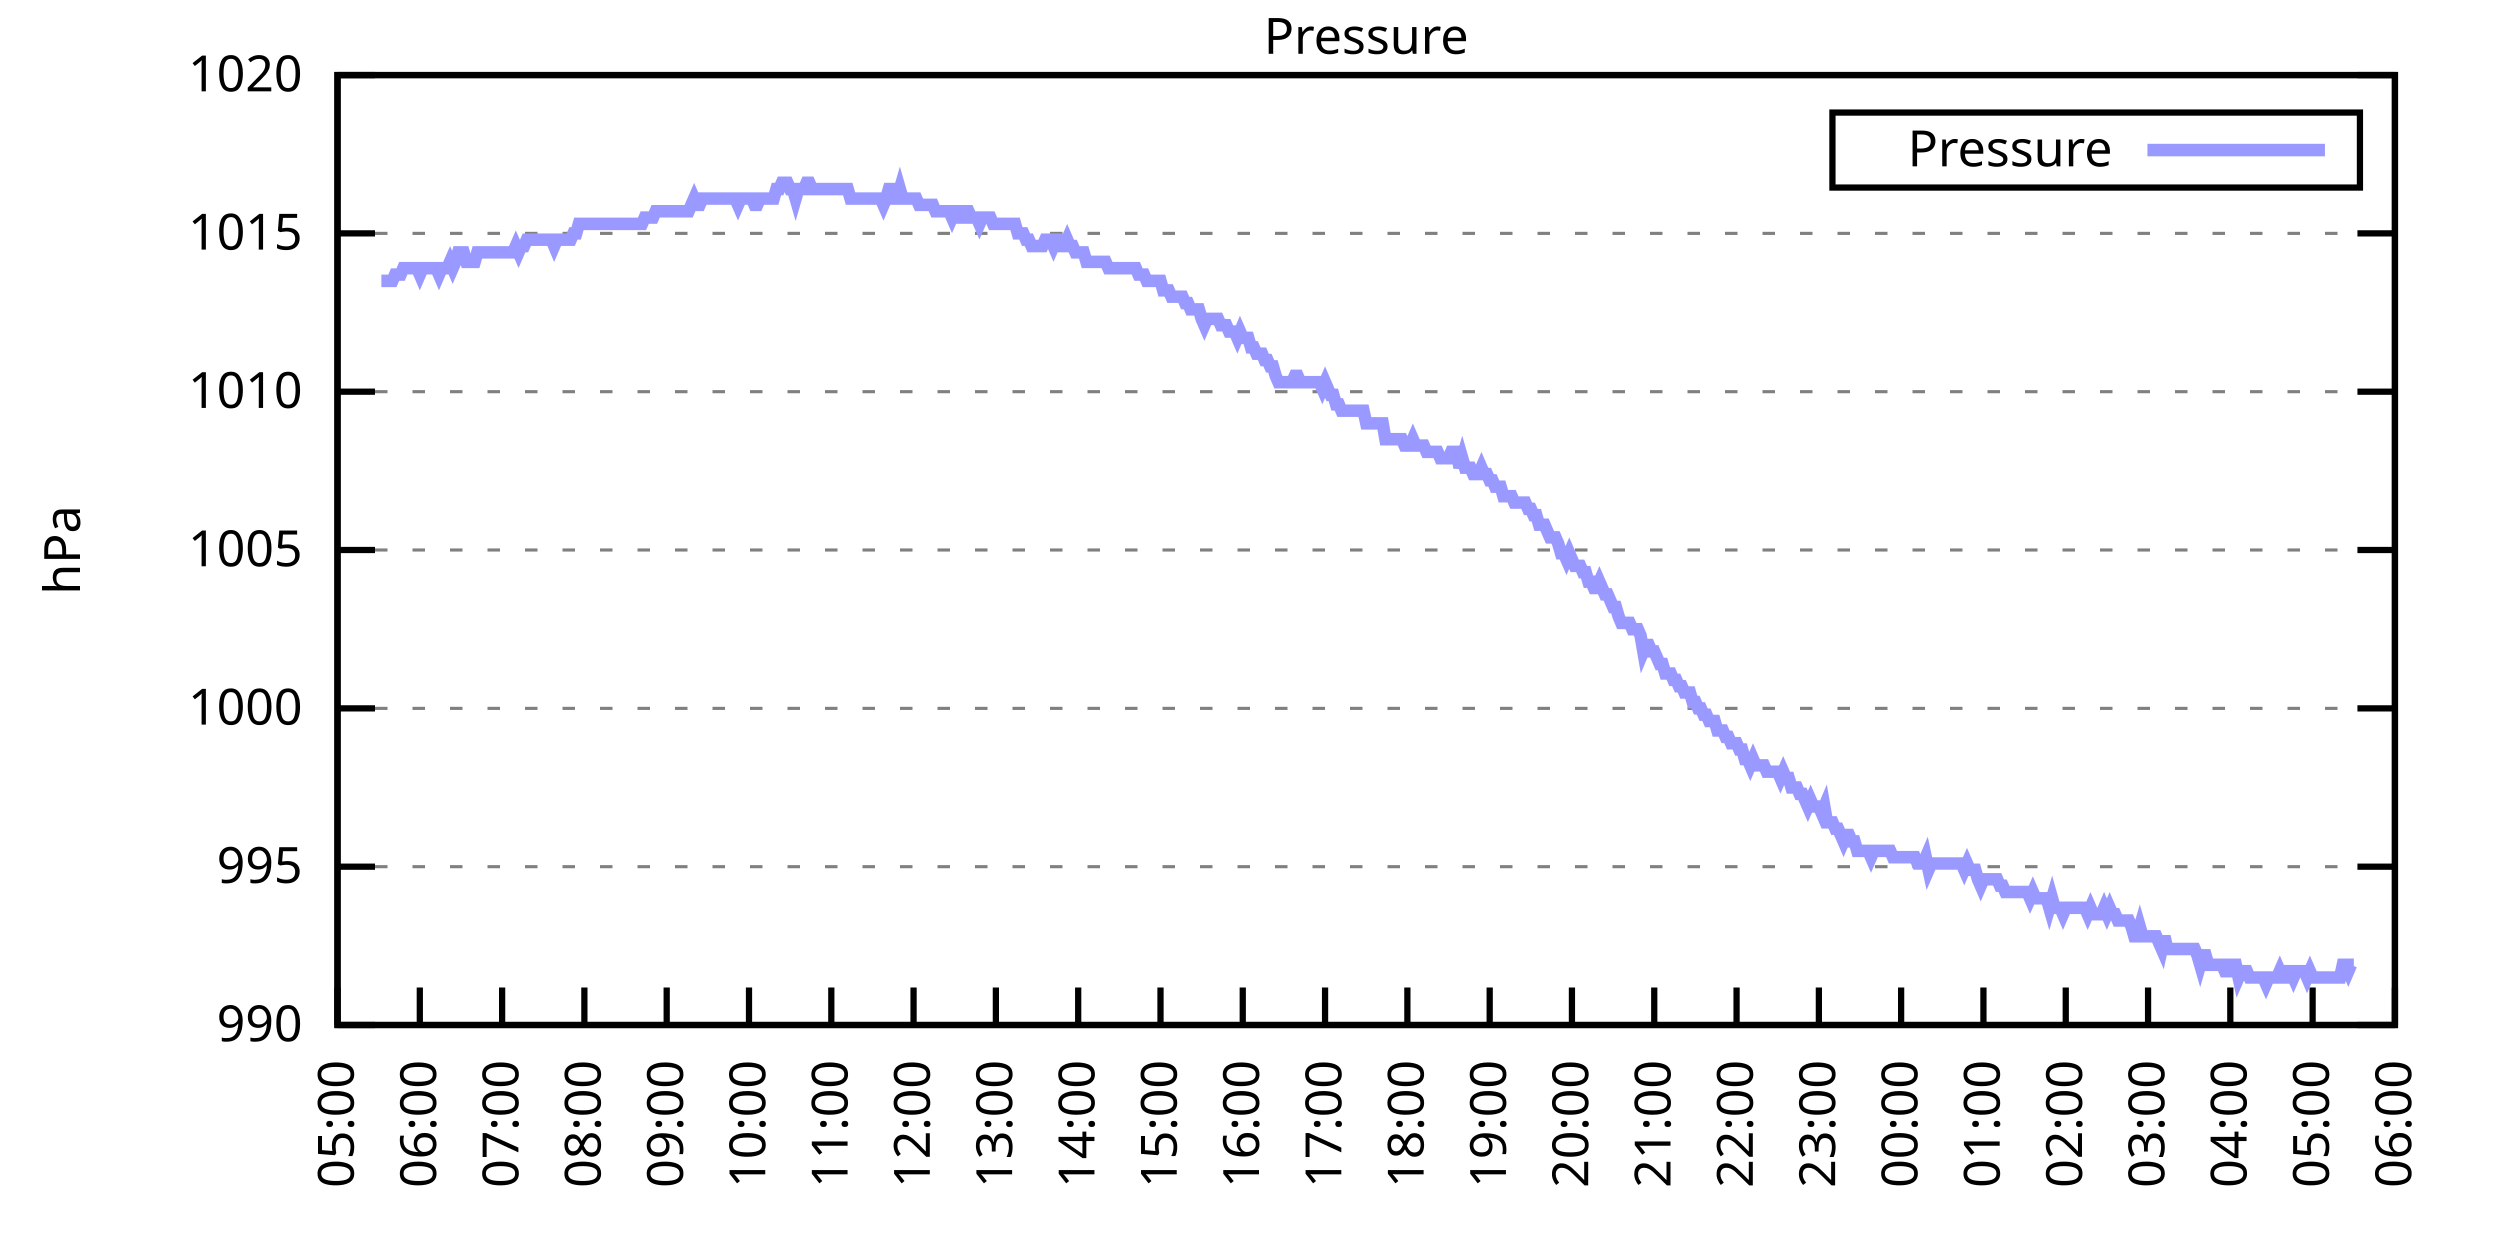
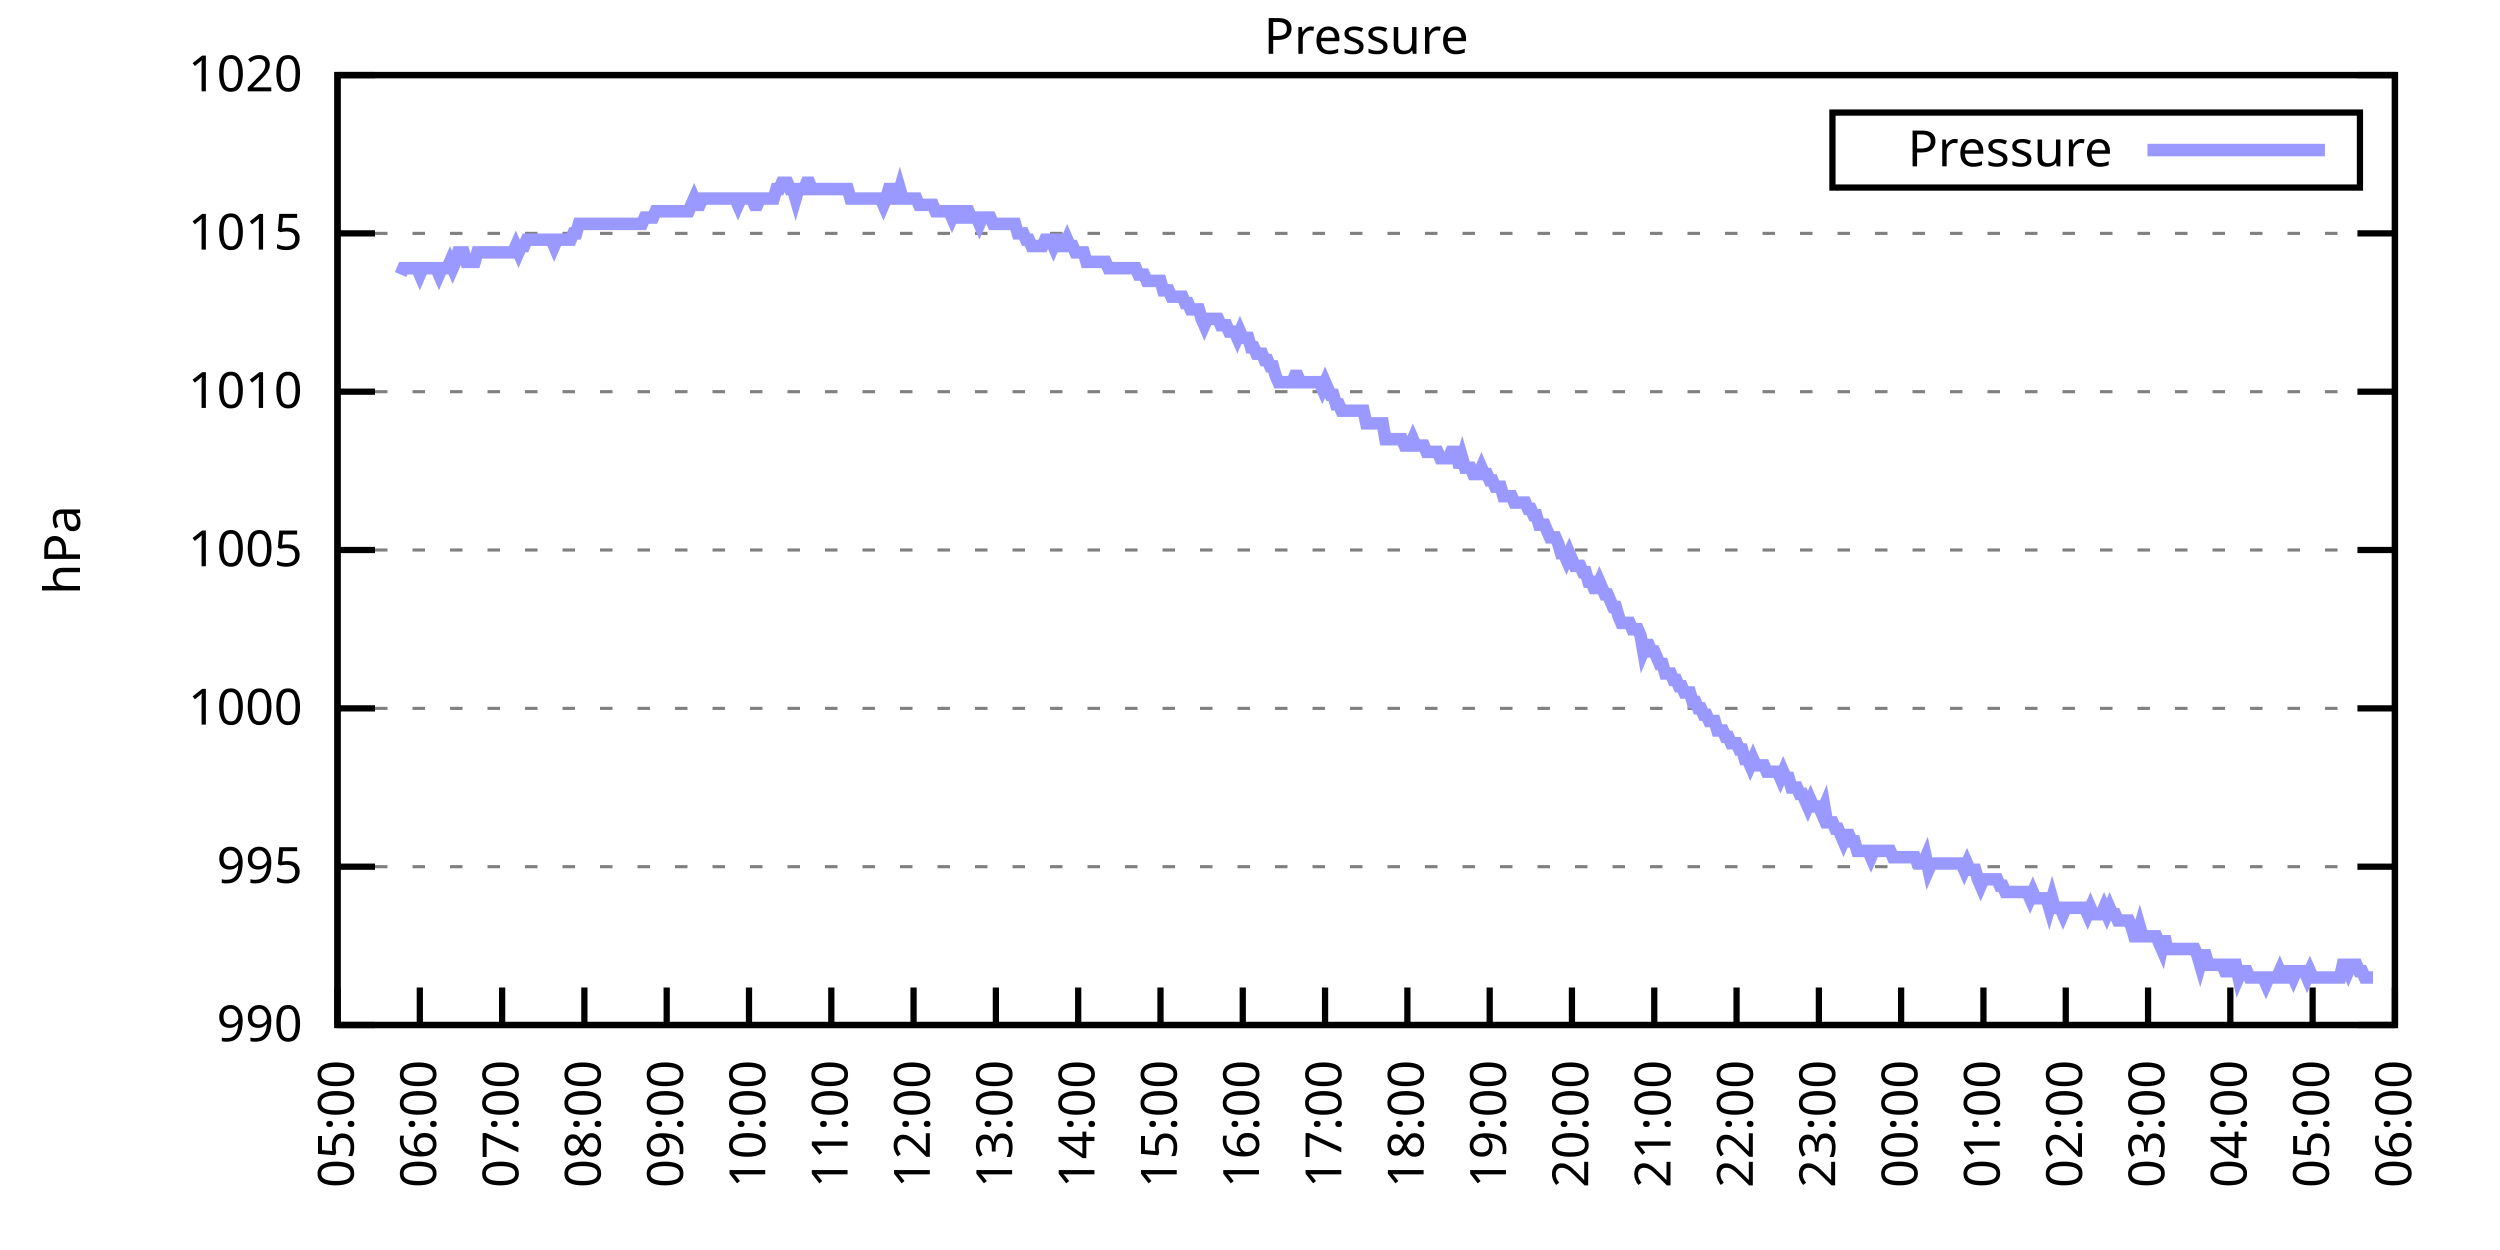
<svg xmlns="http://www.w3.org/2000/svg" xmlns:xlink="http://www.w3.org/1999/xlink" width="400" height="200" viewBox="0 0 400 200">
  <g id="gnuplot_canvas">
    <rect x="0" y="0" width="400" height="200" fill="none" />
    <defs>
      <circle id="gpDot" r="0.5" stroke-width="0.5" stroke="currentColor" />
      <path id="gpPt0" stroke-width="0.333" stroke="currentColor" d="M-1,0 h2 M0,-1 v2" />
      <path id="gpPt1" stroke-width="0.333" stroke="currentColor" d="M-1,-1 L1,1 M1,-1 L-1,1" />
      <path id="gpPt2" stroke-width="0.333" stroke="currentColor" d="M-1,0 L1,0 M0,-1 L0,1 M-1,-1 L1,1 M-1,1 L1,-1" />
      <rect id="gpPt3" stroke-width="0.333" stroke="currentColor" x="-1" y="-1" width="2" height="2" />
      <rect id="gpPt4" stroke-width="0.333" stroke="currentColor" fill="currentColor" x="-1" y="-1" width="2" height="2" />
      <circle id="gpPt5" stroke-width="0.333" stroke="currentColor" cx="0" cy="0" r="1" />
      <use xlink:href="#gpPt5" id="gpPt6" fill="currentColor" stroke="none" />
      <path id="gpPt7" stroke-width="0.333" stroke="currentColor" d="M0,-1.33 L-1.33,0.67 L1.33,0.67 z" />
      <use xlink:href="#gpPt7" id="gpPt8" fill="currentColor" stroke="none" />
      <use xlink:href="#gpPt7" id="gpPt9" stroke="currentColor" transform="rotate(180)" />
      <use xlink:href="#gpPt9" id="gpPt10" fill="currentColor" stroke="none" />
      <use xlink:href="#gpPt3" id="gpPt11" stroke="currentColor" transform="rotate(45)" />
      <use xlink:href="#gpPt11" id="gpPt12" fill="currentColor" stroke="none" />
      <path id="gpPt13" stroke-width="0.333" stroke="currentColor" d="M0,1.330 L1.265,0.411 L0.782,-1.067 L-0.782,-1.076 L-1.265,0.411 z" />
      <use xlink:href="#gpPt13" id="gpPt14" fill="currentColor" stroke="none" />
      <filter id="textbox" filterUnits="objectBoundingBox" x="0" y="0" height="1" width="1">
        <feFlood flood-color="white" flood-opacity="1" result="bgnd" />
        <feComposite in="SourceGraphic" in2="bgnd" operator="atop" />
      </filter>
      <filter id="greybox" filterUnits="objectBoundingBox" x="0" y="0" height="1" width="1">
        <feFlood flood-color="lightgrey" flood-opacity="1" result="grey" />
        <feComposite in="SourceGraphic" in2="grey" operator="atop" />
      </filter>
    </defs>
    <g fill="none" color="white" stroke="currentColor" stroke-width="1.00" stroke-linecap="butt" stroke-linejoin="miter">
</g>
    <g fill="none" color="black" stroke="currentColor" stroke-width="1.00" stroke-linecap="butt" stroke-linejoin="miter">
      <g stroke="none" shape-rendering="crispEdges">
        <polygon fill="rgb(255, 255, 255)" points="54.00,164.00 383.18,164.00 383.18,12.02 54.00,12.02 " />
      </g>
    </g>
    <g fill="none" color="black" stroke="currentColor" stroke-width="1.00" stroke-linecap="butt" stroke-linejoin="miter">
</g>
    <g fill="none" color="black" stroke="black" stroke-width="0.50" stroke-linecap="butt" stroke-linejoin="miter">
</g>
    <g fill="none" color="gray" stroke="currentColor" stroke-width="0.50" stroke-linecap="butt" stroke-linejoin="miter">
      <path stroke="gray" stroke-dasharray="2,4" class="gridline" d="M54.00,164.00 L383.19,164.00  " />
    </g>
    <g fill="none" color="gray" stroke="gray" stroke-width="1.00" stroke-linecap="butt" stroke-linejoin="miter">
</g>
    <g fill="none" color="black" stroke="currentColor" stroke-width="1.00" stroke-linecap="butt" stroke-linejoin="miter">
      <path stroke="black" d="M54.00,164.00 L60.00,164.00 M383.19,164.00 L377.19,164.00  " />
      <g transform="translate(48.40,166.60)" stroke="none" fill="black" font-family="Sans" font-size="8.00" text-anchor="end">
        <text>
          <tspan font-family="Sans"> 990</tspan>
        </text>
      </g>
    </g>
    <g fill="none" color="black" stroke="currentColor" stroke-width="1.00" stroke-linecap="butt" stroke-linejoin="miter">
</g>
    <g fill="none" color="black" stroke="black" stroke-width="0.50" stroke-linecap="butt" stroke-linejoin="miter">
</g>
    <g fill="none" color="gray" stroke="currentColor" stroke-width="0.50" stroke-linecap="butt" stroke-linejoin="miter">
      <path stroke="gray" stroke-dasharray="2,4" class="gridline" d="M54.00,138.67 L383.19,138.67  " />
    </g>
    <g fill="none" color="gray" stroke="gray" stroke-width="1.00" stroke-linecap="butt" stroke-linejoin="miter">
</g>
    <g fill="none" color="black" stroke="currentColor" stroke-width="1.00" stroke-linecap="butt" stroke-linejoin="miter">
      <path stroke="black" d="M54.00,138.67 L60.00,138.67 M383.19,138.67 L377.19,138.67  " />
      <g transform="translate(48.40,141.27)" stroke="none" fill="black" font-family="Sans" font-size="8.00" text-anchor="end">
        <text>
          <tspan font-family="Sans"> 995</tspan>
        </text>
      </g>
    </g>
    <g fill="none" color="black" stroke="currentColor" stroke-width="1.00" stroke-linecap="butt" stroke-linejoin="miter">
</g>
    <g fill="none" color="black" stroke="black" stroke-width="0.50" stroke-linecap="butt" stroke-linejoin="miter">
</g>
    <g fill="none" color="gray" stroke="currentColor" stroke-width="0.50" stroke-linecap="butt" stroke-linejoin="miter">
      <path stroke="gray" stroke-dasharray="2,4" class="gridline" d="M54.00,113.34 L383.19,113.34  " />
    </g>
    <g fill="none" color="gray" stroke="gray" stroke-width="1.00" stroke-linecap="butt" stroke-linejoin="miter">
</g>
    <g fill="none" color="black" stroke="currentColor" stroke-width="1.00" stroke-linecap="butt" stroke-linejoin="miter">
      <path stroke="black" d="M54.00,113.34 L60.00,113.34 M383.19,113.34 L377.19,113.34  " />
      <g transform="translate(48.40,115.94)" stroke="none" fill="black" font-family="Sans" font-size="8.00" text-anchor="end">
        <text>
          <tspan font-family="Sans"> 1000</tspan>
        </text>
      </g>
    </g>
    <g fill="none" color="black" stroke="currentColor" stroke-width="1.00" stroke-linecap="butt" stroke-linejoin="miter">
</g>
    <g fill="none" color="black" stroke="black" stroke-width="0.50" stroke-linecap="butt" stroke-linejoin="miter">
</g>
    <g fill="none" color="gray" stroke="currentColor" stroke-width="0.50" stroke-linecap="butt" stroke-linejoin="miter">
      <path stroke="gray" stroke-dasharray="2,4" class="gridline" d="M54.00,88.00 L383.19,88.00  " />
    </g>
    <g fill="none" color="gray" stroke="gray" stroke-width="1.00" stroke-linecap="butt" stroke-linejoin="miter">
</g>
    <g fill="none" color="black" stroke="currentColor" stroke-width="1.00" stroke-linecap="butt" stroke-linejoin="miter">
      <path stroke="black" d="M54.00,88.00 L60.00,88.00 M383.19,88.00 L377.19,88.00  " />
      <g transform="translate(48.40,90.60)" stroke="none" fill="black" font-family="Sans" font-size="8.00" text-anchor="end">
        <text>
          <tspan font-family="Sans"> 1005</tspan>
        </text>
      </g>
    </g>
    <g fill="none" color="black" stroke="currentColor" stroke-width="1.00" stroke-linecap="butt" stroke-linejoin="miter">
</g>
    <g fill="none" color="black" stroke="black" stroke-width="0.50" stroke-linecap="butt" stroke-linejoin="miter">
</g>
    <g fill="none" color="gray" stroke="currentColor" stroke-width="0.50" stroke-linecap="butt" stroke-linejoin="miter">
      <path stroke="gray" stroke-dasharray="2,4" class="gridline" d="M54.00,62.67 L383.19,62.67  " />
    </g>
    <g fill="none" color="gray" stroke="gray" stroke-width="1.00" stroke-linecap="butt" stroke-linejoin="miter">
</g>
    <g fill="none" color="black" stroke="currentColor" stroke-width="1.00" stroke-linecap="butt" stroke-linejoin="miter">
      <path stroke="black" d="M54.00,62.67 L60.00,62.67 M383.19,62.67 L377.19,62.67  " />
      <g transform="translate(48.40,65.27)" stroke="none" fill="black" font-family="Sans" font-size="8.00" text-anchor="end">
        <text>
          <tspan font-family="Sans"> 1010</tspan>
        </text>
      </g>
    </g>
    <g fill="none" color="black" stroke="currentColor" stroke-width="1.00" stroke-linecap="butt" stroke-linejoin="miter">
</g>
    <g fill="none" color="black" stroke="black" stroke-width="0.50" stroke-linecap="butt" stroke-linejoin="miter">
</g>
    <g fill="none" color="gray" stroke="currentColor" stroke-width="0.50" stroke-linecap="butt" stroke-linejoin="miter">
      <path stroke="gray" stroke-dasharray="2,4" class="gridline" d="M54.00,37.34 L383.19,37.34  " />
    </g>
    <g fill="none" color="gray" stroke="gray" stroke-width="1.00" stroke-linecap="butt" stroke-linejoin="miter">
</g>
    <g fill="none" color="black" stroke="currentColor" stroke-width="1.00" stroke-linecap="butt" stroke-linejoin="miter">
      <path stroke="black" d="M54.00,37.34 L60.00,37.34 M383.19,37.34 L377.19,37.34  " />
      <g transform="translate(48.40,39.94)" stroke="none" fill="black" font-family="Sans" font-size="8.00" text-anchor="end">
        <text>
          <tspan font-family="Sans"> 1015</tspan>
        </text>
      </g>
    </g>
    <g fill="none" color="black" stroke="currentColor" stroke-width="1.00" stroke-linecap="butt" stroke-linejoin="miter">
</g>
    <g fill="none" color="black" stroke="black" stroke-width="0.50" stroke-linecap="butt" stroke-linejoin="miter">
</g>
    <g fill="none" color="gray" stroke="currentColor" stroke-width="0.50" stroke-linecap="butt" stroke-linejoin="miter">
      <path stroke="gray" stroke-dasharray="2,4" class="gridline" d="M54.00,12.01 L383.19,12.01  " />
    </g>
    <g fill="none" color="gray" stroke="gray" stroke-width="1.00" stroke-linecap="butt" stroke-linejoin="miter">
</g>
    <g fill="none" color="black" stroke="currentColor" stroke-width="1.00" stroke-linecap="butt" stroke-linejoin="miter">
      <path stroke="black" d="M54.00,12.01 L60.00,12.01 M383.19,12.01 L377.19,12.01  " />
      <g transform="translate(48.40,14.61)" stroke="none" fill="black" font-family="Sans" font-size="8.00" text-anchor="end">
        <text>
          <tspan font-family="Sans"> 1020</tspan>
        </text>
      </g>
    </g>
    <g fill="none" color="black" stroke="currentColor" stroke-width="1.00" stroke-linecap="butt" stroke-linejoin="miter">
      <path stroke="black" d="M54.00,164.00 L54.00,158.00  " />
      <g transform="translate(56.60,169.60) rotate(270.00)" stroke="none" fill="black" font-family="Sans" font-size="8.00" text-anchor="end">
        <text>
          <tspan font-family="Sans">05:00</tspan>
        </text>
      </g>
    </g>
    <g fill="none" color="black" stroke="currentColor" stroke-width="1.00" stroke-linecap="butt" stroke-linejoin="miter">
      <path stroke="black" d="M67.17,164.00 L67.17,158.00  " />
      <g transform="translate(69.77,169.60) rotate(270.00)" stroke="none" fill="black" font-family="Sans" font-size="8.00" text-anchor="end">
        <text>
          <tspan font-family="Sans">06:00</tspan>
        </text>
      </g>
    </g>
    <g fill="none" color="black" stroke="currentColor" stroke-width="1.00" stroke-linecap="butt" stroke-linejoin="miter">
      <path stroke="black" d="M80.34,164.00 L80.34,158.00  " />
      <g transform="translate(82.94,169.60) rotate(270.00)" stroke="none" fill="black" font-family="Sans" font-size="8.00" text-anchor="end">
        <text>
          <tspan font-family="Sans">07:00</tspan>
        </text>
      </g>
    </g>
    <g fill="none" color="black" stroke="currentColor" stroke-width="1.00" stroke-linecap="butt" stroke-linejoin="miter">
      <path stroke="black" d="M93.50,164.00 L93.50,158.00  " />
      <g transform="translate(96.10,169.60) rotate(270.00)" stroke="none" fill="black" font-family="Sans" font-size="8.00" text-anchor="end">
        <text>
          <tspan font-family="Sans">08:00</tspan>
        </text>
      </g>
    </g>
    <g fill="none" color="black" stroke="currentColor" stroke-width="1.00" stroke-linecap="butt" stroke-linejoin="miter">
      <path stroke="black" d="M106.67,164.00 L106.67,158.00  " />
      <g transform="translate(109.27,169.60) rotate(270.00)" stroke="none" fill="black" font-family="Sans" font-size="8.00" text-anchor="end">
        <text>
          <tspan font-family="Sans">09:00</tspan>
        </text>
      </g>
    </g>
    <g fill="none" color="black" stroke="currentColor" stroke-width="1.00" stroke-linecap="butt" stroke-linejoin="miter">
      <path stroke="black" d="M119.84,164.00 L119.84,158.00  " />
      <g transform="translate(122.44,169.60) rotate(270.00)" stroke="none" fill="black" font-family="Sans" font-size="8.00" text-anchor="end">
        <text>
          <tspan font-family="Sans">10:00</tspan>
        </text>
      </g>
    </g>
    <g fill="none" color="black" stroke="currentColor" stroke-width="1.00" stroke-linecap="butt" stroke-linejoin="miter">
      <path stroke="black" d="M133.01,164.00 L133.01,158.00  " />
      <g transform="translate(135.61,169.60) rotate(270.00)" stroke="none" fill="black" font-family="Sans" font-size="8.00" text-anchor="end">
        <text>
          <tspan font-family="Sans">11:00</tspan>
        </text>
      </g>
    </g>
    <g fill="none" color="black" stroke="currentColor" stroke-width="1.00" stroke-linecap="butt" stroke-linejoin="miter">
      <path stroke="black" d="M146.17,164.00 L146.17,158.00  " />
      <g transform="translate(148.77,169.60) rotate(270.00)" stroke="none" fill="black" font-family="Sans" font-size="8.00" text-anchor="end">
        <text>
          <tspan font-family="Sans">12:00</tspan>
        </text>
      </g>
    </g>
    <g fill="none" color="black" stroke="currentColor" stroke-width="1.00" stroke-linecap="butt" stroke-linejoin="miter">
      <path stroke="black" d="M159.34,164.00 L159.34,158.00  " />
      <g transform="translate(161.94,169.60) rotate(270.00)" stroke="none" fill="black" font-family="Sans" font-size="8.00" text-anchor="end">
        <text>
          <tspan font-family="Sans">13:00</tspan>
        </text>
      </g>
    </g>
    <g fill="none" color="black" stroke="currentColor" stroke-width="1.00" stroke-linecap="butt" stroke-linejoin="miter">
      <path stroke="black" d="M172.51,164.00 L172.51,158.00  " />
      <g transform="translate(175.11,169.60) rotate(270.00)" stroke="none" fill="black" font-family="Sans" font-size="8.00" text-anchor="end">
        <text>
          <tspan font-family="Sans">14:00</tspan>
        </text>
      </g>
    </g>
    <g fill="none" color="black" stroke="currentColor" stroke-width="1.00" stroke-linecap="butt" stroke-linejoin="miter">
      <path stroke="black" d="M185.68,164.00 L185.68,158.00  " />
      <g transform="translate(188.28,169.60) rotate(270.00)" stroke="none" fill="black" font-family="Sans" font-size="8.00" text-anchor="end">
        <text>
          <tspan font-family="Sans">15:00</tspan>
        </text>
      </g>
    </g>
    <g fill="none" color="black" stroke="currentColor" stroke-width="1.00" stroke-linecap="butt" stroke-linejoin="miter">
      <path stroke="black" d="M198.84,164.00 L198.84,158.00  " />
      <g transform="translate(201.44,169.60) rotate(270.00)" stroke="none" fill="black" font-family="Sans" font-size="8.00" text-anchor="end">
        <text>
          <tspan font-family="Sans">16:00</tspan>
        </text>
      </g>
    </g>
    <g fill="none" color="black" stroke="currentColor" stroke-width="1.00" stroke-linecap="butt" stroke-linejoin="miter">
      <path stroke="black" d="M212.01,164.00 L212.01,158.00  " />
      <g transform="translate(214.61,169.60) rotate(270.00)" stroke="none" fill="black" font-family="Sans" font-size="8.00" text-anchor="end">
        <text>
          <tspan font-family="Sans">17:00</tspan>
        </text>
      </g>
    </g>
    <g fill="none" color="black" stroke="currentColor" stroke-width="1.00" stroke-linecap="butt" stroke-linejoin="miter">
      <path stroke="black" d="M225.18,164.00 L225.18,158.00  " />
      <g transform="translate(227.78,169.60) rotate(270.00)" stroke="none" fill="black" font-family="Sans" font-size="8.00" text-anchor="end">
        <text>
          <tspan font-family="Sans">18:00</tspan>
        </text>
      </g>
    </g>
    <g fill="none" color="black" stroke="currentColor" stroke-width="1.00" stroke-linecap="butt" stroke-linejoin="miter">
      <path stroke="black" d="M238.35,164.00 L238.35,158.00  " />
      <g transform="translate(240.95,169.60) rotate(270.00)" stroke="none" fill="black" font-family="Sans" font-size="8.00" text-anchor="end">
        <text>
          <tspan font-family="Sans">19:00</tspan>
        </text>
      </g>
    </g>
    <g fill="none" color="black" stroke="currentColor" stroke-width="1.00" stroke-linecap="butt" stroke-linejoin="miter">
      <path stroke="black" d="M251.51,164.00 L251.51,158.00  " />
      <g transform="translate(254.11,169.60) rotate(270.00)" stroke="none" fill="black" font-family="Sans" font-size="8.00" text-anchor="end">
        <text>
          <tspan font-family="Sans">20:00</tspan>
        </text>
      </g>
    </g>
    <g fill="none" color="black" stroke="currentColor" stroke-width="1.00" stroke-linecap="butt" stroke-linejoin="miter">
      <path stroke="black" d="M264.68,164.00 L264.68,158.00  " />
      <g transform="translate(267.28,169.60) rotate(270.00)" stroke="none" fill="black" font-family="Sans" font-size="8.00" text-anchor="end">
        <text>
          <tspan font-family="Sans">21:00</tspan>
        </text>
      </g>
    </g>
    <g fill="none" color="black" stroke="currentColor" stroke-width="1.00" stroke-linecap="butt" stroke-linejoin="miter">
      <path stroke="black" d="M277.85,164.00 L277.85,158.00  " />
      <g transform="translate(280.45,169.60) rotate(270.00)" stroke="none" fill="black" font-family="Sans" font-size="8.00" text-anchor="end">
        <text>
          <tspan font-family="Sans">22:00</tspan>
        </text>
      </g>
    </g>
    <g fill="none" color="black" stroke="currentColor" stroke-width="1.00" stroke-linecap="butt" stroke-linejoin="miter">
      <path stroke="black" d="M291.02,164.00 L291.02,158.00  " />
      <g transform="translate(293.62,169.60) rotate(270.00)" stroke="none" fill="black" font-family="Sans" font-size="8.00" text-anchor="end">
        <text>
          <tspan font-family="Sans">23:00</tspan>
        </text>
      </g>
    </g>
    <g fill="none" color="black" stroke="currentColor" stroke-width="1.00" stroke-linecap="butt" stroke-linejoin="miter">
      <path stroke="black" d="M304.18,164.00 L304.18,158.00  " />
      <g transform="translate(306.78,169.60) rotate(270.00)" stroke="none" fill="black" font-family="Sans" font-size="8.00" text-anchor="end">
        <text>
          <tspan font-family="Sans">00:00</tspan>
        </text>
      </g>
    </g>
    <g fill="none" color="black" stroke="currentColor" stroke-width="1.00" stroke-linecap="butt" stroke-linejoin="miter">
      <path stroke="black" d="M317.35,164.00 L317.35,158.00  " />
      <g transform="translate(319.95,169.60) rotate(270.00)" stroke="none" fill="black" font-family="Sans" font-size="8.00" text-anchor="end">
        <text>
          <tspan font-family="Sans">01:00</tspan>
        </text>
      </g>
    </g>
    <g fill="none" color="black" stroke="currentColor" stroke-width="1.00" stroke-linecap="butt" stroke-linejoin="miter">
      <path stroke="black" d="M330.52,164.00 L330.52,158.00  " />
      <g transform="translate(333.12,169.60) rotate(270.00)" stroke="none" fill="black" font-family="Sans" font-size="8.00" text-anchor="end">
        <text>
          <tspan font-family="Sans">02:00</tspan>
        </text>
      </g>
    </g>
    <g fill="none" color="black" stroke="currentColor" stroke-width="1.00" stroke-linecap="butt" stroke-linejoin="miter">
      <path stroke="black" d="M343.69,164.00 L343.69,158.00  " />
      <g transform="translate(346.29,169.60) rotate(270.00)" stroke="none" fill="black" font-family="Sans" font-size="8.00" text-anchor="end">
        <text>
          <tspan font-family="Sans">03:00</tspan>
        </text>
      </g>
    </g>
    <g fill="none" color="black" stroke="currentColor" stroke-width="1.00" stroke-linecap="butt" stroke-linejoin="miter">
      <path stroke="black" d="M356.85,164.00 L356.85,158.00  " />
      <g transform="translate(359.45,169.60) rotate(270.00)" stroke="none" fill="black" font-family="Sans" font-size="8.00" text-anchor="end">
        <text>
          <tspan font-family="Sans">04:00</tspan>
        </text>
      </g>
    </g>
    <g fill="none" color="black" stroke="currentColor" stroke-width="1.00" stroke-linecap="butt" stroke-linejoin="miter">
      <path stroke="black" d="M370.02,164.00 L370.02,158.00  " />
      <g transform="translate(372.62,169.60) rotate(270.00)" stroke="none" fill="black" font-family="Sans" font-size="8.00" text-anchor="end">
        <text>
          <tspan font-family="Sans">05:00</tspan>
        </text>
      </g>
    </g>
    <g fill="none" color="black" stroke="currentColor" stroke-width="1.00" stroke-linecap="butt" stroke-linejoin="miter">
      <path stroke="black" d="M383.19,164.00 L383.19,158.00  " />
      <g transform="translate(385.79,169.60) rotate(270.00)" stroke="none" fill="black" font-family="Sans" font-size="8.00" text-anchor="end">
        <text>
          <tspan font-family="Sans">06:00</tspan>
        </text>
      </g>
    </g>
    <g fill="none" color="black" stroke="currentColor" stroke-width="1.00" stroke-linecap="butt" stroke-linejoin="miter">
</g>
    <g fill="none" color="black" stroke="currentColor" stroke-width="1.00" stroke-linecap="butt" stroke-linejoin="miter">
      <path stroke="black" d="M54.00,12.01 L54.00,164.00 L383.19,164.00 L383.19,12.01 L54.00,12.01 Z  " />
    </g>
    <g fill="none" color="black" stroke="currentColor" stroke-width="1.00" stroke-linecap="butt" stroke-linejoin="miter">
</g>
    <g fill="none" color="black" stroke="currentColor" stroke-width="1.00" stroke-linecap="butt" stroke-linejoin="miter">
      <path stroke="black" d="M293.19,30.01 L293.19,18.01 L377.59,18.01 L377.59,30.01 L293.19,30.01 Z  " />
    </g>
    <g id="Pressure_plot_1">
      <g fill="none" color="white" stroke="black" stroke-width="2.00" stroke-linecap="butt" stroke-linejoin="miter">
</g>
      <g fill="none" color="black" stroke="currentColor" stroke-width="2.00" stroke-linecap="butt" stroke-linejoin="miter">
        <g transform="translate(337.99,26.61)" stroke="none" fill="black" font-family="Sans" font-size="8.00" text-anchor="end">
          <text>
            <tspan font-family="Sans">Pressure</tspan>
          </text>
        </g>
      </g>
      <g fill="none" color="black" stroke="currentColor" stroke-width="2.00" stroke-linecap="butt" stroke-linejoin="miter">
-         <path stroke="rgb(153, 153, 255)" d="M343.59,24.01 L371.99,24.01 M61.02,44.94 L61.46,44.94 L61.90,44.94 L62.34,44.94 L62.78,44.94 L63.22,43.93   L63.66,43.93 L64.10,43.93 L64.53,42.91 L64.97,42.91 L65.41,42.91 L65.85,42.91 L66.29,42.91 L66.73,42.91   L67.17,43.93 L67.61,42.91 L68.05,42.91 L68.48,42.91 L68.92,42.91 L69.36,42.91 L69.80,42.91 L70.24,43.93   L70.68,42.91 L71.12,42.91 L71.56,42.91 L72.00,41.90 L72.43,42.91 L72.87,41.90 L73.31,40.38 L73.75,40.38   L74.19,40.38 L74.63,41.90 L75.07,41.90 L75.51,41.90 L75.95,41.90 L76.38,40.38 L76.82,40.38 L77.26,40.38   L77.70,40.38 L78.14,40.38 L78.58,40.38 L79.02,40.38 L79.46,40.38 L79.90,40.38 L80.34,40.38 L80.77,40.38   L81.21,40.38 L81.65,40.38 L82.09,40.38 L82.53,39.37 L82.97,40.38 L83.41,39.37 L83.85,39.37 L84.29,38.35   L84.72,38.35 L85.16,38.35 L85.60,38.35 L86.04,38.35 L86.48,38.35 L86.92,38.35 L87.36,38.35 L87.80,38.35   L88.24,38.35 L88.67,39.37 L89.11,38.35 L89.55,38.35 L89.99,38.35 L90.43,38.35 L90.87,38.35 L91.31,38.35   L91.75,37.34 L92.19,37.34 L92.62,35.82 L93.06,35.82 L93.50,35.82 L93.94,35.82 L94.38,35.82 L94.82,35.82   L95.26,35.82 L95.70,35.82 L96.14,35.82 L96.58,35.82 L97.01,35.82 L97.45,35.82 L97.89,35.82 L98.33,35.82   L98.77,35.82 L99.21,35.82 L99.65,35.82 L100.09,35.82 L100.53,35.82 L100.96,35.82 L101.40,35.82 L101.84,35.82   L102.28,35.82 L102.72,35.82 L103.16,34.81 L103.60,34.81 L104.04,34.81 L104.48,34.81 L104.91,33.80 L105.35,33.80   L105.79,33.80 L106.23,33.80 L106.67,33.80 L107.11,33.80 L107.55,33.80 L107.99,33.80 L108.43,33.80 L108.87,33.80   L109.30,33.80 L109.74,33.80 L110.18,33.80 L110.62,32.78 L111.06,31.77 L111.50,32.78 L111.94,32.78 L112.38,31.77   L112.82,31.77 L113.25,31.77 L113.69,31.77 L114.13,31.77 L114.57,31.77 L115.01,31.77 L115.45,31.77 L115.89,31.77   L116.33,31.77 L116.77,31.77 L117.20,31.77 L117.64,31.77 L118.08,32.78 L118.52,31.77 L118.96,31.77 L119.40,31.77   L119.84,31.77 L120.28,31.77 L120.72,32.78 L121.15,32.78 L121.59,31.77 L122.03,31.77 L122.47,31.77 L122.91,31.77   L123.35,31.77 L123.79,31.77 L124.23,30.25 L124.67,30.25 L125.11,29.24 L125.54,29.24 L125.98,29.24 L126.42,30.25   L126.86,30.25 L127.30,31.77 L127.74,30.25 L128.18,30.25 L128.62,30.25 L129.06,29.24 L129.49,29.24 L129.93,30.25   L130.37,30.25 L130.81,30.25 L131.25,30.25 L131.69,30.25 L132.13,30.25 L132.57,30.25 L133.01,30.25 L133.44,30.25   L133.88,30.25 L134.32,30.25 L134.76,30.25 L135.20,30.25 L135.64,30.25 L136.08,31.77 L136.52,31.77 L136.96,31.77   L137.39,31.77 L137.83,31.77 L138.27,31.77 L138.71,31.77 L139.15,31.77 L139.59,31.77 L140.03,31.77 L140.47,31.77   L140.91,31.77 L141.35,32.78 L141.78,31.77 L142.22,30.25 L142.66,30.25 L143.10,31.77 L143.54,31.77 L143.98,30.25   L144.42,31.77 L144.86,31.77 L145.30,31.77 L145.73,31.77 L146.17,31.77 L146.61,31.77 L147.05,32.78 L147.49,32.78   L147.93,32.78 L148.37,32.78 L148.81,32.78 L149.25,32.78 L149.68,33.80 L150.12,33.80 L150.56,33.80 L151.00,33.80   L151.44,33.80 L151.88,33.80 L152.32,34.81 L152.76,33.80 L153.20,33.80 L153.63,34.81 L154.07,34.81 L154.51,33.80   L154.95,33.80 L155.39,34.81 L155.83,34.81 L156.27,34.81 L156.71,35.82 L157.15,34.81 L157.59,34.81 L158.02,34.81   L158.46,34.81 L158.90,35.82 L159.34,35.82 L159.78,35.82 L160.22,35.82 L160.66,35.82 L161.10,35.82 L161.54,35.82   L161.97,35.82 L162.41,35.82 L162.85,37.34 L163.29,37.34 L163.73,37.34 L164.17,38.35 L164.61,38.35 L165.05,39.37   L165.49,39.37 L165.92,39.37 L166.36,39.37 L166.80,39.37 L167.24,38.35 L167.68,38.35 L168.12,38.35 L168.56,39.37   L169.00,38.35 L169.44,38.35 L169.87,39.37 L170.31,39.37 L170.75,38.35 L171.19,39.37 L171.63,39.37 L172.07,40.38   L172.51,40.38 L172.95,40.38 L173.39,40.38 L173.83,41.90 L174.26,41.90 L174.70,41.90 L175.14,41.90 L175.58,41.90   L176.02,41.90 L176.46,41.90 L176.90,41.90 L177.34,42.91 L177.78,42.91 L178.21,42.91 L178.65,42.91 L179.09,42.91   L179.53,42.91 L179.97,42.91 L180.41,42.91 L180.85,42.91 L181.29,42.91 L181.73,42.91 L182.16,43.93 L182.60,43.93   L183.04,43.93 L183.48,44.94 L183.92,44.94 L184.36,44.94 L184.80,44.94 L185.24,44.94 L185.68,44.94 L186.11,46.46   L186.55,46.46 L186.99,46.46 L187.43,47.47 L187.87,47.47 L188.31,47.47 L188.75,47.47 L189.19,47.47 L189.63,48.49   L190.07,48.49 L190.50,49.50 L190.94,49.50 L191.38,49.50 L191.82,49.50 L192.26,51.02 L192.70,52.03 L193.14,51.02   L193.58,51.02 L194.02,51.02 L194.45,51.02 L194.89,51.02 L195.33,52.03 L195.77,52.03 L196.21,52.03 L196.65,53.05   L197.09,53.05 L197.53,53.05 L197.97,54.06 L198.40,53.05 L198.84,54.06 L199.28,54.06 L199.72,54.06 L200.16,55.58   L200.60,55.58 L201.04,56.59 L201.48,56.59 L201.92,56.59 L202.35,57.61 L202.79,57.61 L203.23,58.62 L203.67,58.62   L204.11,60.14 L204.55,61.15 L204.99,61.15 L205.43,61.15 L205.87,61.15 L206.31,61.15 L206.74,61.15 L207.18,60.14   L207.62,60.14 L208.06,61.15 L208.50,61.15 L208.94,61.15 L209.38,61.15 L209.82,61.15 L210.26,61.15 L210.69,61.15   L211.13,61.15 L211.57,62.17 L212.01,61.15 L212.45,62.17 L212.89,63.18 L213.33,63.18 L213.77,64.70 L214.21,64.70   L214.64,65.71 L215.08,65.71 L215.52,65.71 L215.96,65.71 L216.40,65.71 L216.84,65.71 L217.28,65.71 L217.72,65.71   L218.16,65.71 L218.60,67.74 L219.03,67.74 L219.47,67.74 L219.91,67.74 L220.35,67.74 L220.79,67.74 L221.23,67.74   L221.67,70.27 L222.11,70.27 L222.55,70.27 L222.98,70.27 L223.42,70.27 L223.86,70.27 L224.30,70.27 L224.74,71.29   L225.18,71.29 L225.62,71.29 L226.06,70.27 L226.50,71.29 L226.93,71.29 L227.37,71.29 L227.81,71.29 L228.25,72.30   L228.69,72.30 L229.13,72.30 L229.57,72.30 L230.01,72.30 L230.45,73.31 L230.88,73.31 L231.32,73.31 L231.76,73.31   L232.20,72.30 L232.64,72.30 L233.08,72.30 L233.52,74.83 L233.96,73.31 L234.40,74.83 L234.84,74.83 L235.27,74.83   L235.71,75.85 L236.15,75.85 L236.59,75.85 L237.03,74.83 L237.47,75.85 L237.91,75.85 L238.35,76.86 L238.79,76.86   L239.22,77.87 L239.66,77.87 L240.10,77.87 L240.54,79.39 L240.98,79.39 L241.42,79.39 L241.86,79.39 L242.30,80.41   L242.74,80.41 L243.17,80.41 L243.61,80.41 L244.05,80.41 L244.49,81.42 L244.93,81.42 L245.37,82.43 L245.81,82.43   L246.25,83.95 L246.69,83.95 L247.12,83.95 L247.56,84.97 L248.00,85.98 L248.44,85.98 L248.88,85.98 L249.32,86.99   L249.76,88.51 L250.20,88.51 L250.64,89.52 L251.08,88.51 L251.51,89.52 L251.95,90.54 L252.39,90.54 L252.83,90.54   L253.27,91.55 L253.71,91.55 L254.15,93.07 L254.59,93.07 L255.03,94.08 L255.46,94.08 L255.90,93.07 L256.34,94.08   L256.78,95.10 L257.22,95.10 L257.66,96.11 L258.10,97.12 L258.54,97.12 L258.98,98.64 L259.41,99.66 L259.85,99.66   L260.29,99.66 L260.73,99.66 L261.17,100.67 L261.61,100.67 L262.05,100.67 L262.49,101.68 L262.93,104.22 L263.36,103.20   L263.80,103.20 L264.24,104.22 L264.68,104.22 L265.12,105.23 L265.56,106.24 L266.00,106.24 L266.44,107.76 L266.88,107.76   L267.32,107.76 L267.75,108.78 L268.19,108.78 L268.63,109.79 L269.07,109.79 L269.51,110.80 L269.95,110.80 L270.39,110.80   L270.83,112.32 L271.27,112.32 L271.70,113.34 L272.14,113.34 L272.58,114.35 L273.02,114.35 L273.46,115.36 L273.90,115.36   L274.34,115.36 L274.78,116.88 L275.22,116.88 L275.65,116.88 L276.09,117.90 L276.53,117.90 L276.97,118.91 L277.41,118.91   L277.85,118.91 L278.29,119.92 L278.73,119.92 L279.17,121.44 L279.60,121.44 L280.04,122.46 L280.48,121.44 L280.92,122.46   L281.36,122.46 L281.80,122.46 L282.24,122.46 L282.68,123.47 L283.12,123.47 L283.56,123.47 L283.99,123.47 L284.43,123.47   L284.87,124.48 L285.31,123.47 L285.75,124.48 L286.19,124.48 L286.63,126.00 L287.07,126.00 L287.51,126.00 L287.94,127.02   L288.38,127.02 L288.82,128.03 L289.26,129.04 L289.70,128.03 L290.14,129.04 L290.58,129.04 L291.02,129.04 L291.46,130.06   L291.89,129.04 L292.33,131.58 L292.77,131.58 L293.21,131.58 L293.65,132.59 L294.09,132.59 L294.53,133.60 L294.97,134.62   L295.41,133.60 L295.84,133.60 L296.28,134.62 L296.72,134.62 L297.16,136.14 L297.60,136.14 L298.04,136.14 L298.48,136.14   L298.92,136.14 L299.36,137.15 L299.80,136.14 L300.23,136.14 L300.67,136.14 L301.11,136.14 L301.55,136.14 L301.99,136.14   L302.43,136.14 L302.87,137.15 L303.31,137.15 L303.75,137.15 L304.18,137.15 L304.62,137.15 L305.06,137.15 L305.50,137.15   L305.94,137.15 L306.38,137.15 L306.82,138.16 L307.26,138.16 L307.70,138.16 L308.13,137.15 L308.57,139.17 L309.01,138.16   L309.45,138.16 L309.89,138.16 L310.33,138.16 L310.77,138.16 L311.21,138.16 L311.65,138.16 L312.08,138.16 L312.52,138.16   L312.96,138.16 L313.40,138.16 L313.84,138.16 L314.28,139.17 L314.72,138.16 L315.16,139.17 L315.60,139.17 L316.04,139.17   L316.47,140.69 L316.91,141.71 L317.35,140.69 L317.79,140.69 L318.23,140.69 L318.67,140.69 L319.11,140.69 L319.55,140.69   L319.99,141.71 L320.42,141.71 L320.86,142.72 L321.30,142.72 L321.74,142.72 L322.18,142.72 L322.62,142.72 L323.06,142.72   L323.50,142.72 L323.94,142.72 L324.37,142.72 L324.81,143.73 L325.25,142.72 L325.69,143.73 L326.13,143.73 L326.57,143.73   L327.01,143.73 L327.45,143.73 L327.89,145.25 L328.33,143.73 L328.76,145.25 L329.20,145.25 L329.64,145.25 L330.08,146.27   L330.52,145.25 L330.96,145.25 L331.40,145.25 L331.84,145.25 L332.28,145.25 L332.71,145.25 L333.15,145.25 L333.59,145.25   L334.03,146.27 L334.47,145.25 L334.91,146.27 L335.35,146.27 L335.79,146.27 L336.23,146.27 L336.66,145.25 L337.10,146.27   L337.54,145.25 L337.98,146.27 L338.42,146.27 L338.86,147.28 L339.30,147.28 L339.74,147.28 L340.18,147.28 L340.61,147.28   L341.05,148.29 L341.49,149.81 L341.93,149.81 L342.37,148.29 L342.81,149.81 L343.25,149.81 L343.69,149.81 L344.13,149.81   L344.57,149.81 L345.00,149.81 L345.44,150.83 L345.88,151.84 L346.32,149.81 L346.76,151.84 L347.20,151.84 L347.64,151.84   L348.08,151.84 L348.52,151.84 L348.95,151.84 L349.39,151.84 L349.83,151.84 L350.27,151.84 L350.71,151.84 L351.15,151.84   L351.59,152.85 L352.03,154.37 L352.47,152.85 L352.90,152.85 L353.34,154.37 L353.78,154.37 L354.22,154.37 L354.66,154.37   L355.10,154.37 L355.54,154.37 L355.98,155.39 L356.42,155.39 L356.85,154.37 L357.29,154.37 L357.73,154.37 L358.17,156.40   L358.61,155.39 L359.05,155.39 L359.49,155.39 L359.93,156.40 L360.37,156.40 L360.81,156.40 L361.24,156.40 L361.68,156.40   L362.12,156.40 L362.56,157.41 L363.00,156.40 L363.44,156.40 L363.88,156.40 L364.32,156.40 L364.76,155.39 L365.19,156.40   L365.63,156.40 L366.07,155.39 L366.51,155.39 L366.95,156.40 L367.39,155.39 L367.83,155.39 L368.27,155.39 L368.71,155.39   L369.14,156.40 L369.58,155.39 L370.02,156.40 L370.46,156.40 L370.90,156.40 L371.34,156.40 L371.78,156.40 L372.22,156.40   L372.66,156.40 L373.09,156.40 L373.53,156.40 L373.97,156.40 L374.41,156.40 L374.85,154.37 L375.29,154.37 L375.73,155.39   L376.17,154.37 L376.61,154.37  " />
+         <path stroke="rgb(153, 153, 255)" d="M343.59,24.01 L371.99,24.01 M64.10,43.93 L64.53,42.91 L64.97,42.91 L65.41,42.91 L65.85,42.91 L66.29,42.91   L66.73,42.91 L67.17,43.93 L67.61,42.91 L68.05,42.91 L68.48,42.91 L68.92,42.91 L69.36,42.91 L69.80,42.91   L70.24,43.93 L70.68,42.91 L71.12,42.91 L71.56,42.91 L72.00,41.90 L72.43,42.91 L72.87,41.90 L73.31,40.38   L73.75,40.38 L74.19,40.38 L74.63,41.90 L75.07,41.90 L75.51,41.90 L75.95,41.90 L76.38,40.38 L76.82,40.38   L77.26,40.38 L77.70,40.38 L78.14,40.38 L78.58,40.38 L79.02,40.38 L79.46,40.38 L79.90,40.38 L80.34,40.38   L80.77,40.38 L81.21,40.38 L81.65,40.38 L82.09,40.38 L82.53,39.37 L82.97,40.38 L83.41,39.37 L83.85,39.37   L84.29,38.35 L84.72,38.35 L85.16,38.35 L85.60,38.35 L86.04,38.35 L86.48,38.35 L86.92,38.35 L87.36,38.35   L87.80,38.35 L88.24,38.35 L88.67,39.37 L89.11,38.35 L89.55,38.35 L89.99,38.35 L90.43,38.35 L90.87,38.35   L91.31,38.35 L91.75,37.34 L92.19,37.34 L92.62,35.82 L93.06,35.82 L93.50,35.82 L93.94,35.82 L94.38,35.82   L94.82,35.82 L95.26,35.82 L95.70,35.82 L96.14,35.82 L96.58,35.82 L97.01,35.82 L97.45,35.82 L97.89,35.82   L98.33,35.82 L98.77,35.82 L99.21,35.82 L99.65,35.82 L100.09,35.82 L100.53,35.82 L100.96,35.82 L101.40,35.82   L101.84,35.82 L102.28,35.82 L102.72,35.82 L103.16,34.81 L103.60,34.81 L104.04,34.81 L104.48,34.81 L104.91,33.80   L105.35,33.80 L105.79,33.80 L106.23,33.80 L106.67,33.80 L107.11,33.80 L107.55,33.80 L107.99,33.80 L108.43,33.80   L108.87,33.80 L109.30,33.80 L109.74,33.80 L110.18,33.80 L110.62,32.78 L111.06,31.77 L111.50,32.78 L111.94,32.78   L112.38,31.77 L112.82,31.77 L113.25,31.77 L113.69,31.77 L114.13,31.77 L114.57,31.77 L115.01,31.77 L115.45,31.77   L115.89,31.77 L116.33,31.77 L116.77,31.77 L117.20,31.77 L117.64,31.77 L118.08,32.78 L118.52,31.77 L118.96,31.77   L119.40,31.77 L119.84,31.77 L120.28,31.77 L120.72,32.78 L121.15,32.78 L121.59,31.77 L122.03,31.77 L122.47,31.77   L122.91,31.77 L123.35,31.77 L123.79,31.77 L124.23,30.25 L124.67,30.25 L125.11,29.24 L125.54,29.24 L125.98,29.24   L126.42,30.25 L126.86,30.25 L127.30,31.77 L127.74,30.25 L128.18,30.25 L128.62,30.25 L129.06,29.24 L129.49,29.24   L129.93,30.25 L130.37,30.25 L130.81,30.25 L131.25,30.25 L131.69,30.25 L132.13,30.25 L132.57,30.25 L133.01,30.25   L133.44,30.25 L133.88,30.25 L134.32,30.25 L134.76,30.25 L135.20,30.25 L135.64,30.25 L136.08,31.77 L136.52,31.77   L136.96,31.77 L137.39,31.77 L137.83,31.77 L138.27,31.77 L138.71,31.77 L139.15,31.77 L139.59,31.77 L140.03,31.77   L140.47,31.77 L140.91,31.77 L141.35,32.78 L141.78,31.77 L142.22,30.25 L142.66,30.25 L143.10,31.77 L143.54,31.77   L143.98,30.25 L144.42,31.77 L144.86,31.77 L145.30,31.77 L145.73,31.77 L146.17,31.77 L146.61,31.77 L147.05,32.78   L147.49,32.78 L147.93,32.78 L148.37,32.78 L148.81,32.78 L149.25,32.78 L149.68,33.80 L150.12,33.80 L150.56,33.80   L151.00,33.80 L151.44,33.80 L151.88,33.80 L152.32,34.81 L152.76,33.80 L153.20,33.80 L153.63,34.81 L154.07,34.81   L154.51,33.80 L154.95,33.80 L155.39,34.81 L155.83,34.81 L156.27,34.81 L156.71,35.82 L157.15,34.81 L157.59,34.81   L158.02,34.81 L158.46,34.81 L158.90,35.82 L159.34,35.82 L159.78,35.82 L160.22,35.82 L160.66,35.82 L161.10,35.82   L161.54,35.82 L161.97,35.82 L162.41,35.82 L162.85,37.34 L163.29,37.34 L163.73,37.34 L164.17,38.35 L164.61,38.35   L165.05,39.37 L165.49,39.37 L165.92,39.37 L166.36,39.37 L166.80,39.37 L167.24,38.35 L167.68,38.35 L168.12,38.35   L168.56,39.37 L169.00,38.35 L169.44,38.35 L169.87,39.37 L170.31,39.37 L170.75,38.35 L171.19,39.37 L171.63,39.37   L172.07,40.38 L172.51,40.38 L172.95,40.38 L173.39,40.38 L173.83,41.90 L174.26,41.90 L174.70,41.90 L175.14,41.90   L175.58,41.90 L176.02,41.90 L176.46,41.90 L176.90,41.90 L177.34,42.91 L177.78,42.91 L178.21,42.91 L178.65,42.91   L179.09,42.91 L179.53,42.91 L179.97,42.91 L180.41,42.91 L180.85,42.91 L181.29,42.91 L181.73,42.91 L182.16,43.93   L182.60,43.93 L183.04,43.93 L183.48,44.94 L183.92,44.94 L184.36,44.94 L184.80,44.94 L185.24,44.94 L185.68,44.94   L186.11,46.46 L186.55,46.46 L186.99,46.46 L187.43,47.47 L187.87,47.47 L188.31,47.47 L188.75,47.47 L189.19,47.47   L189.63,48.49 L190.07,48.49 L190.50,49.50 L190.94,49.50 L191.38,49.50 L191.82,49.50 L192.26,51.02 L192.70,52.03   L193.14,51.02 L193.58,51.02 L194.02,51.02 L194.45,51.02 L194.89,51.02 L195.33,52.03 L195.77,52.03 L196.21,52.03   L196.65,53.05 L197.09,53.05 L197.53,53.05 L197.97,54.06 L198.40,53.05 L198.84,54.06 L199.28,54.06 L199.72,54.06   L200.16,55.58 L200.60,55.58 L201.04,56.59 L201.48,56.59 L201.92,56.59 L202.35,57.61 L202.79,57.61 L203.23,58.62   L203.67,58.62 L204.11,60.14 L204.55,61.15 L204.99,61.15 L205.43,61.15 L205.87,61.15 L206.31,61.15 L206.74,61.15   L207.18,60.14 L207.62,60.14 L208.06,61.15 L208.50,61.15 L208.94,61.15 L209.38,61.15 L209.82,61.15 L210.26,61.15   L210.69,61.15 L211.13,61.15 L211.57,62.17 L212.01,61.15 L212.45,62.17 L212.89,63.18 L213.33,63.18 L213.77,64.70   L214.21,64.70 L214.64,65.71 L215.08,65.71 L215.52,65.71 L215.96,65.71 L216.40,65.71 L216.84,65.71 L217.28,65.71   L217.72,65.71 L218.16,65.71 L218.60,67.74 L219.03,67.74 L219.47,67.74 L219.91,67.74 L220.35,67.74 L220.79,67.74   L221.23,67.74 L221.67,70.27 L222.11,70.27 L222.55,70.27 L222.98,70.27 L223.42,70.27 L223.86,70.27 L224.30,70.27   L224.74,71.29 L225.18,71.29 L225.62,71.29 L226.06,70.27 L226.50,71.29 L226.93,71.29 L227.37,71.29 L227.81,71.29   L228.25,72.30 L228.69,72.30 L229.13,72.30 L229.57,72.30 L230.01,72.30 L230.45,73.31 L230.88,73.31 L231.32,73.31   L231.76,73.31 L232.20,72.30 L232.64,72.30 L233.08,72.30 L233.52,74.83 L233.96,73.31 L234.40,74.83 L234.84,74.83   L235.27,74.83 L235.71,75.85 L236.15,75.85 L236.59,75.85 L237.03,74.83 L237.47,75.85 L237.91,75.85 L238.35,76.86   L238.79,76.86 L239.22,77.87 L239.66,77.87 L240.10,77.87 L240.54,79.39 L240.98,79.39 L241.42,79.39 L241.86,79.39   L242.30,80.41 L242.74,80.41 L243.17,80.41 L243.61,80.41 L244.05,80.41 L244.49,81.42 L244.93,81.42 L245.37,82.43   L245.81,82.43 L246.25,83.95 L246.69,83.95 L247.12,83.95 L247.56,84.97 L248.00,85.98 L248.44,85.98 L248.88,85.98   L249.32,86.99 L249.76,88.51 L250.20,88.51 L250.64,89.52 L251.08,88.51 L251.51,89.52 L251.95,90.54 L252.39,90.54   L252.83,90.54 L253.27,91.55 L253.71,91.55 L254.15,93.07 L254.59,93.07 L255.03,94.08 L255.46,94.08 L255.90,93.07   L256.34,94.08 L256.78,95.10 L257.22,95.10 L257.66,96.11 L258.10,97.12 L258.54,97.12 L258.98,98.64 L259.41,99.66   L259.85,99.66 L260.29,99.66 L260.73,99.66 L261.17,100.67 L261.61,100.67 L262.05,100.67 L262.49,101.68 L262.93,104.22   L263.36,103.20 L263.80,103.20 L264.24,104.22 L264.68,104.22 L265.12,105.23 L265.56,106.24 L266.00,106.24 L266.44,107.76   L266.88,107.76 L267.32,107.76 L267.75,108.78 L268.19,108.78 L268.63,109.79 L269.07,109.79 L269.51,110.80 L269.95,110.80   L270.39,110.80 L270.83,112.32 L271.27,112.32 L271.70,113.34 L272.14,113.34 L272.58,114.35 L273.02,114.35 L273.46,115.36   L273.90,115.36 L274.34,115.36 L274.78,116.88 L275.22,116.88 L275.65,116.88 L276.09,117.90 L276.53,117.90 L276.97,118.91   L277.41,118.91 L277.85,118.91 L278.29,119.92 L278.73,119.92 L279.17,121.44 L279.60,121.44 L280.04,122.46 L280.48,121.44   L280.92,122.46 L281.36,122.46 L281.80,122.46 L282.24,122.46 L282.68,123.47 L283.12,123.47 L283.56,123.47 L283.99,123.47   L284.43,123.47 L284.87,124.48 L285.31,123.47 L285.75,124.48 L286.19,124.48 L286.63,126.00 L287.07,126.00 L287.51,126.00   L287.94,127.02 L288.38,127.02 L288.82,128.03 L289.26,129.04 L289.70,128.03 L290.14,129.04 L290.58,129.04 L291.02,129.04   L291.46,130.06 L291.89,129.04 L292.33,131.58 L292.77,131.58 L293.21,131.58 L293.65,132.59 L294.09,132.59 L294.53,133.60   L294.97,134.62 L295.41,133.60 L295.84,133.60 L296.28,134.62 L296.72,134.62 L297.16,136.14 L297.60,136.14 L298.04,136.14   L298.48,136.14 L298.92,136.14 L299.36,137.15 L299.80,136.14 L300.23,136.14 L300.67,136.14 L301.11,136.14 L301.55,136.14   L301.99,136.14 L302.43,136.14 L302.87,137.15 L303.31,137.15 L303.75,137.15 L304.18,137.15 L304.62,137.15 L305.06,137.15   L305.50,137.15 L305.94,137.15 L306.38,137.15 L306.82,138.16 L307.26,138.16 L307.70,138.16 L308.13,137.15 L308.57,139.17   L309.01,138.16 L309.45,138.16 L309.89,138.16 L310.33,138.16 L310.77,138.16 L311.21,138.16 L311.65,138.16 L312.08,138.16   L312.52,138.16 L312.96,138.16 L313.40,138.16 L313.84,138.16 L314.28,139.17 L314.72,138.16 L315.16,139.17 L315.60,139.17   L316.04,139.17 L316.47,140.69 L316.91,141.71 L317.35,140.69 L317.79,140.69 L318.23,140.69 L318.67,140.69 L319.11,140.69   L319.55,140.69 L319.99,141.71 L320.42,141.71 L320.86,142.72 L321.30,142.72 L321.74,142.72 L322.18,142.72 L322.62,142.72   L323.06,142.72 L323.50,142.72 L323.94,142.72 L324.37,142.72 L324.81,143.73 L325.25,142.72 L325.69,143.73 L326.13,143.73   L326.57,143.73 L327.01,143.73 L327.45,143.73 L327.89,145.25 L328.33,143.73 L328.76,145.25 L329.20,145.25 L329.64,145.25   L330.08,146.27 L330.52,145.25 L330.96,145.25 L331.40,145.25 L331.84,145.25 L332.28,145.25 L332.71,145.25 L333.15,145.25   L333.59,145.25 L334.03,146.27 L334.47,145.25 L334.91,146.27 L335.35,146.27 L335.79,146.27 L336.23,146.27 L336.66,145.25   L337.10,146.27 L337.54,145.25 L337.98,146.27 L338.42,146.27 L338.86,147.28 L339.30,147.28 L339.74,147.28 L340.18,147.28   L340.61,147.28 L341.05,148.29 L341.49,149.81 L341.93,149.81 L342.37,148.29 L342.81,149.81 L343.25,149.81 L343.69,149.81   L344.13,149.81 L344.57,149.81 L345.00,149.81 L345.44,150.83 L345.88,151.84 L346.32,149.81 L346.76,151.84 L347.20,151.84   L347.64,151.84 L348.08,151.84 L348.52,151.84 L348.95,151.84 L349.39,151.84 L349.83,151.84 L350.27,151.84 L350.71,151.84   L351.15,151.84 L351.59,152.85 L352.03,154.37 L352.47,152.85 L352.90,152.85 L353.34,154.37 L353.78,154.37 L354.22,154.37   L354.66,154.37 L355.10,154.37 L355.54,154.37 L355.98,155.39 L356.42,155.39 L356.85,154.37 L357.29,154.37 L357.73,154.37   L358.17,156.40 L358.61,155.39 L359.05,155.39 L359.49,155.39 L359.93,156.40 L360.37,156.40 L360.81,156.40 L361.24,156.40   L361.68,156.40 L362.12,156.40 L362.56,157.41 L363.00,156.40 L363.44,156.40 L363.88,156.40 L364.32,156.40 L364.76,155.39   L365.19,156.40 L365.63,156.40 L366.07,155.39 L366.51,155.39 L366.95,156.40 L367.39,155.39 L367.83,155.39 L368.27,155.39   L368.71,155.39 L369.14,156.40 L369.58,155.39 L370.02,156.40 L370.46,156.40 L370.90,156.40 L371.34,156.40 L371.78,156.40   L372.22,156.40 L372.66,156.40 L373.09,156.40 L373.53,156.40 L373.97,156.40 L374.41,156.40 L374.85,154.37 L375.29,154.37   L375.73,155.39 L376.17,154.37 L376.61,154.37 L377.05,154.37 L377.48,155.39 L377.92,155.39 L378.36,156.40 L378.80,156.40   L379.24,156.40 L379.68,156.40  " />
      </g>
    </g>
    <g fill="none" color="black" stroke="currentColor" stroke-width="2.00" stroke-linecap="butt" stroke-linejoin="miter">
</g>
    <g fill="none" color="black" stroke="black" stroke-width="1.00" stroke-linecap="butt" stroke-linejoin="miter">
</g>
    <g fill="none" color="black" stroke="currentColor" stroke-width="1.00" stroke-linecap="butt" stroke-linejoin="miter">
      <path stroke="black" d="M54.00,12.01 L54.00,164.00 L383.19,164.00 L383.19,12.01 L54.00,12.01 Z  " />
      <g transform="translate(12.80,88.01) rotate(270.00)" stroke="none" fill="black" font-family="Sans" font-size="8.00" text-anchor="middle">
        <text>
          <tspan font-family="Sans">hPa</tspan>
        </text>
      </g>
    </g>
    <g fill="none" color="black" stroke="currentColor" stroke-width="1.00" stroke-linecap="butt" stroke-linejoin="miter">
</g>
    <g fill="none" color="black" stroke="currentColor" stroke-width="1.00" stroke-linecap="butt" stroke-linejoin="miter">
      <g transform="translate(218.59,8.61)" stroke="none" fill="black" font-family="Sans" font-size="8.00" text-anchor="middle">
        <text>
          <tspan font-family="Sans">Pressure</tspan>
        </text>
      </g>
    </g>
    <g fill="none" color="black" stroke="currentColor" stroke-width="1.00" stroke-linecap="butt" stroke-linejoin="miter">
</g>
  </g>
</svg>
